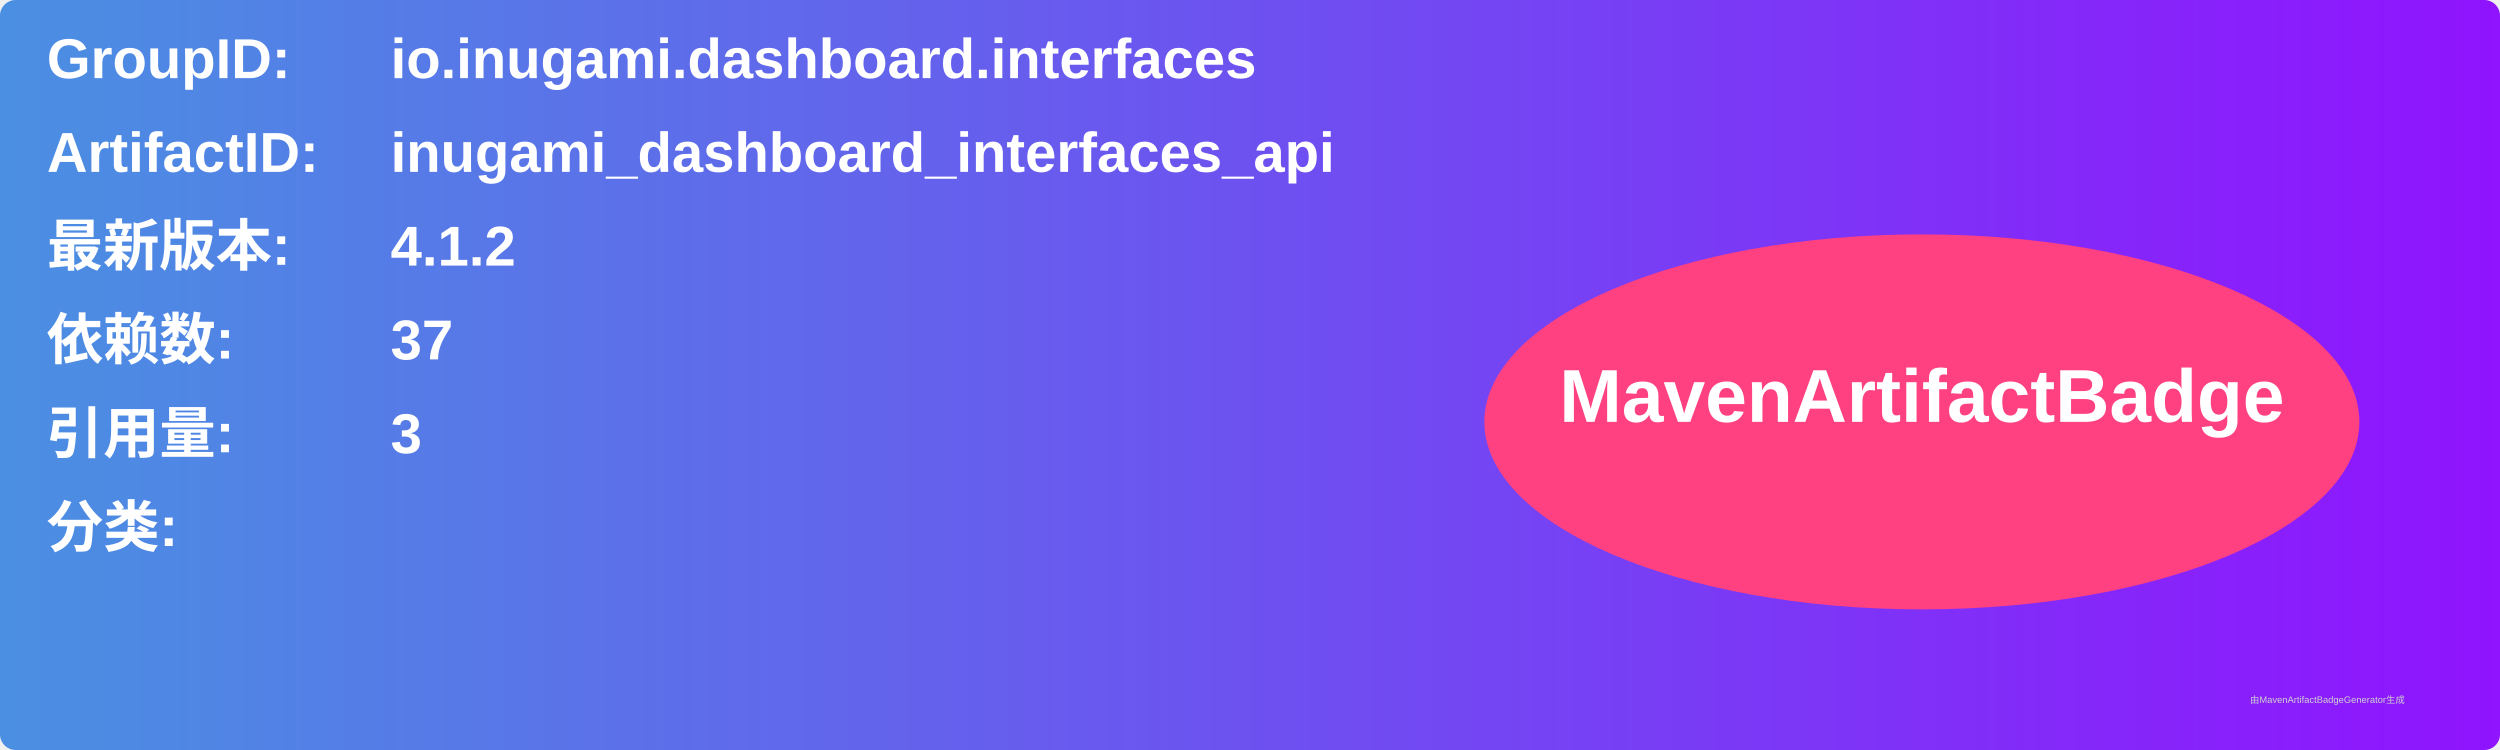
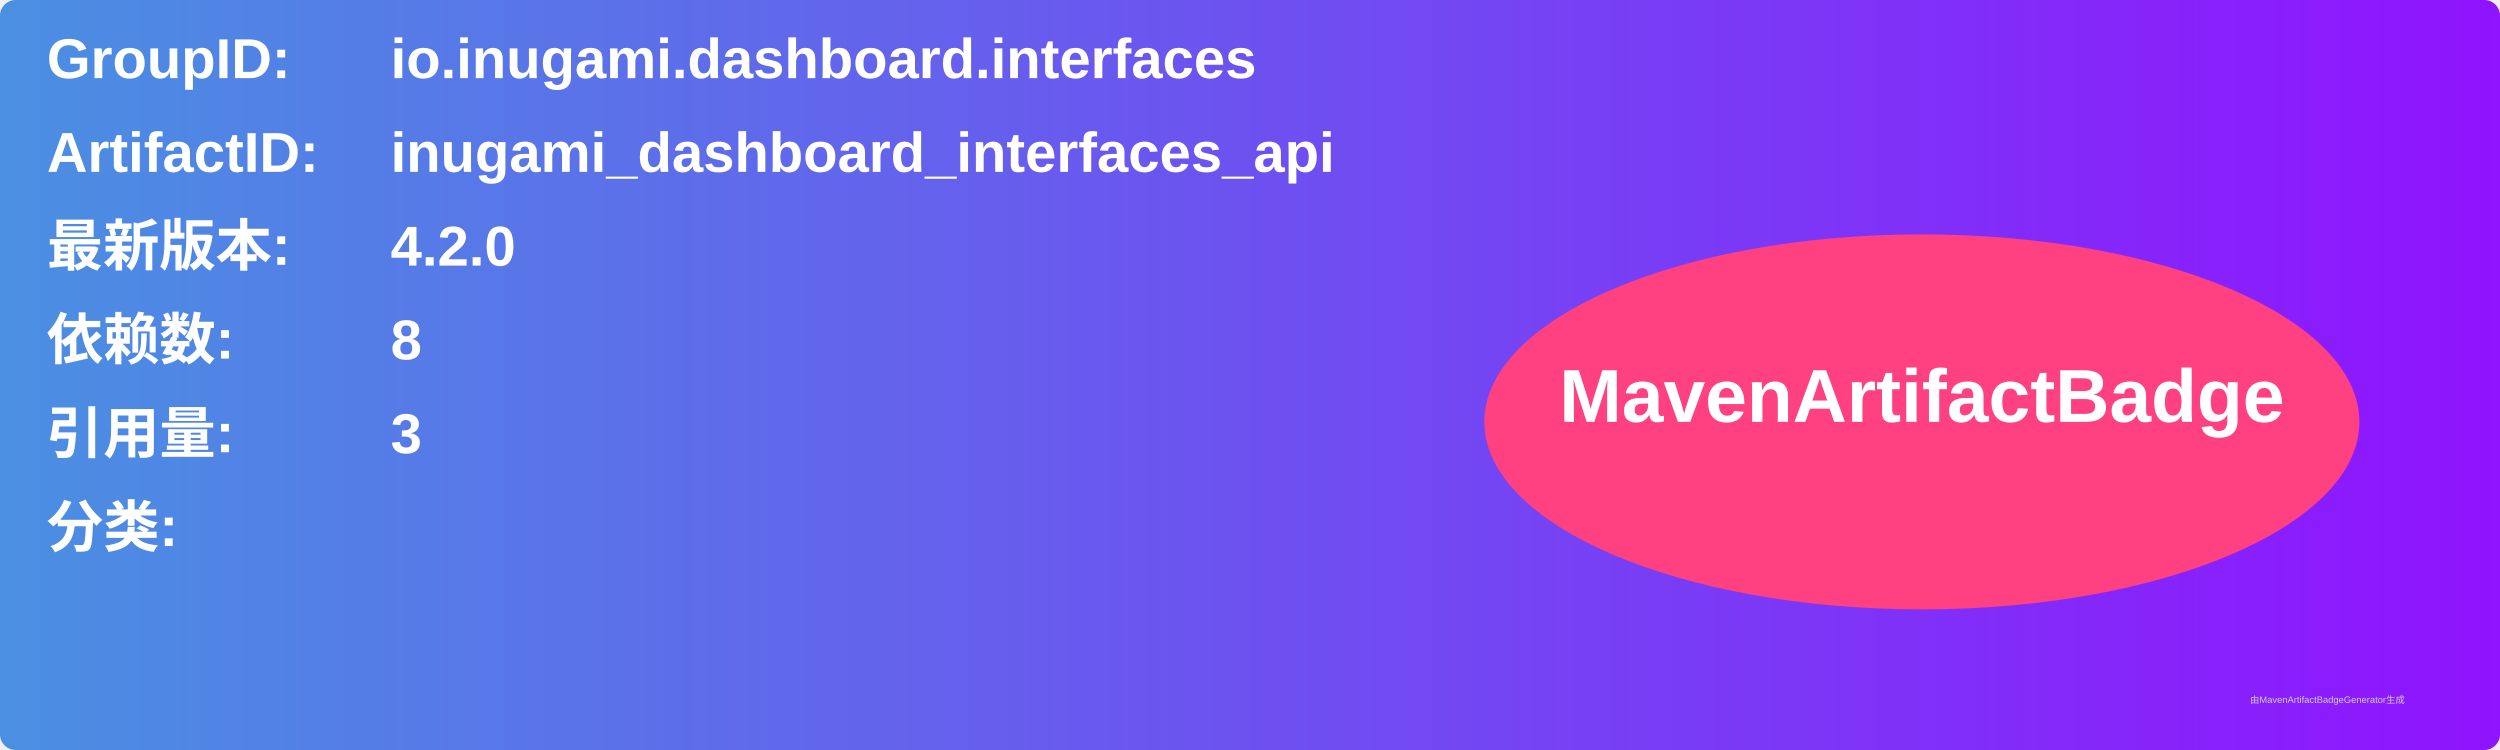
<svg xmlns="http://www.w3.org/2000/svg" width="800" height="240" viewBox="0 0 800 240">
  <linearGradient id="grad" x1="0%" y1="0%" x2="100%" y2="0%">
    <stop offset="0%" stop-color="#4a90e2" />
    <stop offset="100%" stop-color="#9013fe" />
  </linearGradient>
  <rect width="100%" height="100%" rx="5" ry="5" fill="url(#grad)" />
  <g transform="translate(15, 15)">
    <text x="0" y="10" font-family="Arial" font-size="18" fill="white" font-weight="bold" width="260">GroupID:</text>
    <text x="110" y="10" font-family="Arial" font-size="18" fill="white" font-weight="bold" width="460">io.inugami.dashboard.interfaces</text>
    <text x="0" y="40" font-family="Arial" font-size="18" fill="white" font-weight="bold" width="260">ArtifactID:</text>
    <text x="110" y="40" font-family="Arial" font-size="18" fill="white" font-weight="bold" width="460">inugami_dashboard_interfaces_api</text>
    <text x="0" y="70" font-family="Arial" font-size="18" fill="white" font-weight="bold">最新版本:</text>
    <text x="110" y="70" font-family="Arial" font-size="18" fill="white" font-weight="bold">
-       <tspan font-weight="bold">4.1.2</tspan>
+       <tspan font-weight="bold">4.2.0</tspan>
    </text>
    <text x="0" y="100" font-family="Arial" font-size="18" fill="white" font-weight="bold">依赖数: </text>
    <text x="110" y="100" font-family="Arial" font-size="18" fill="white">
-       <tspan font-weight="bold">37</tspan>
+       <tspan font-weight="bold">8</tspan>
    </text>
    <text x="0" y="130" font-family="Arial" font-size="18" fill="white" font-weight="bold">引用量: </text>
    <text x="110" y="130" font-family="Arial" font-size="18" fill="white">
      <tspan font-weight="bold">3</tspan>
    </text>
    <text x="0" y="160" font-family="Arial" font-size="18" fill="white" font-weight="bold">分类:</text>
    <text x="10" y="190" font-family="Arial" font-size="10" fill="white">
      <tspan font-weight="bold" />
    </text>
    <ellipse cx="600" cy="120" rx="140" ry="60" fill="#ff4081" />
    <text x="600" y="120" text-anchor="middle" font-family="Arial" font-size="24" fill="white" font-weight="bold">MavenArtifactBadge</text>
  </g>
  <text x="720" y="225" font-family="Arial" font-size="3" fill="#d0d0d0">由MavenArtifactBadgeGenerator生成</text>
</svg>
